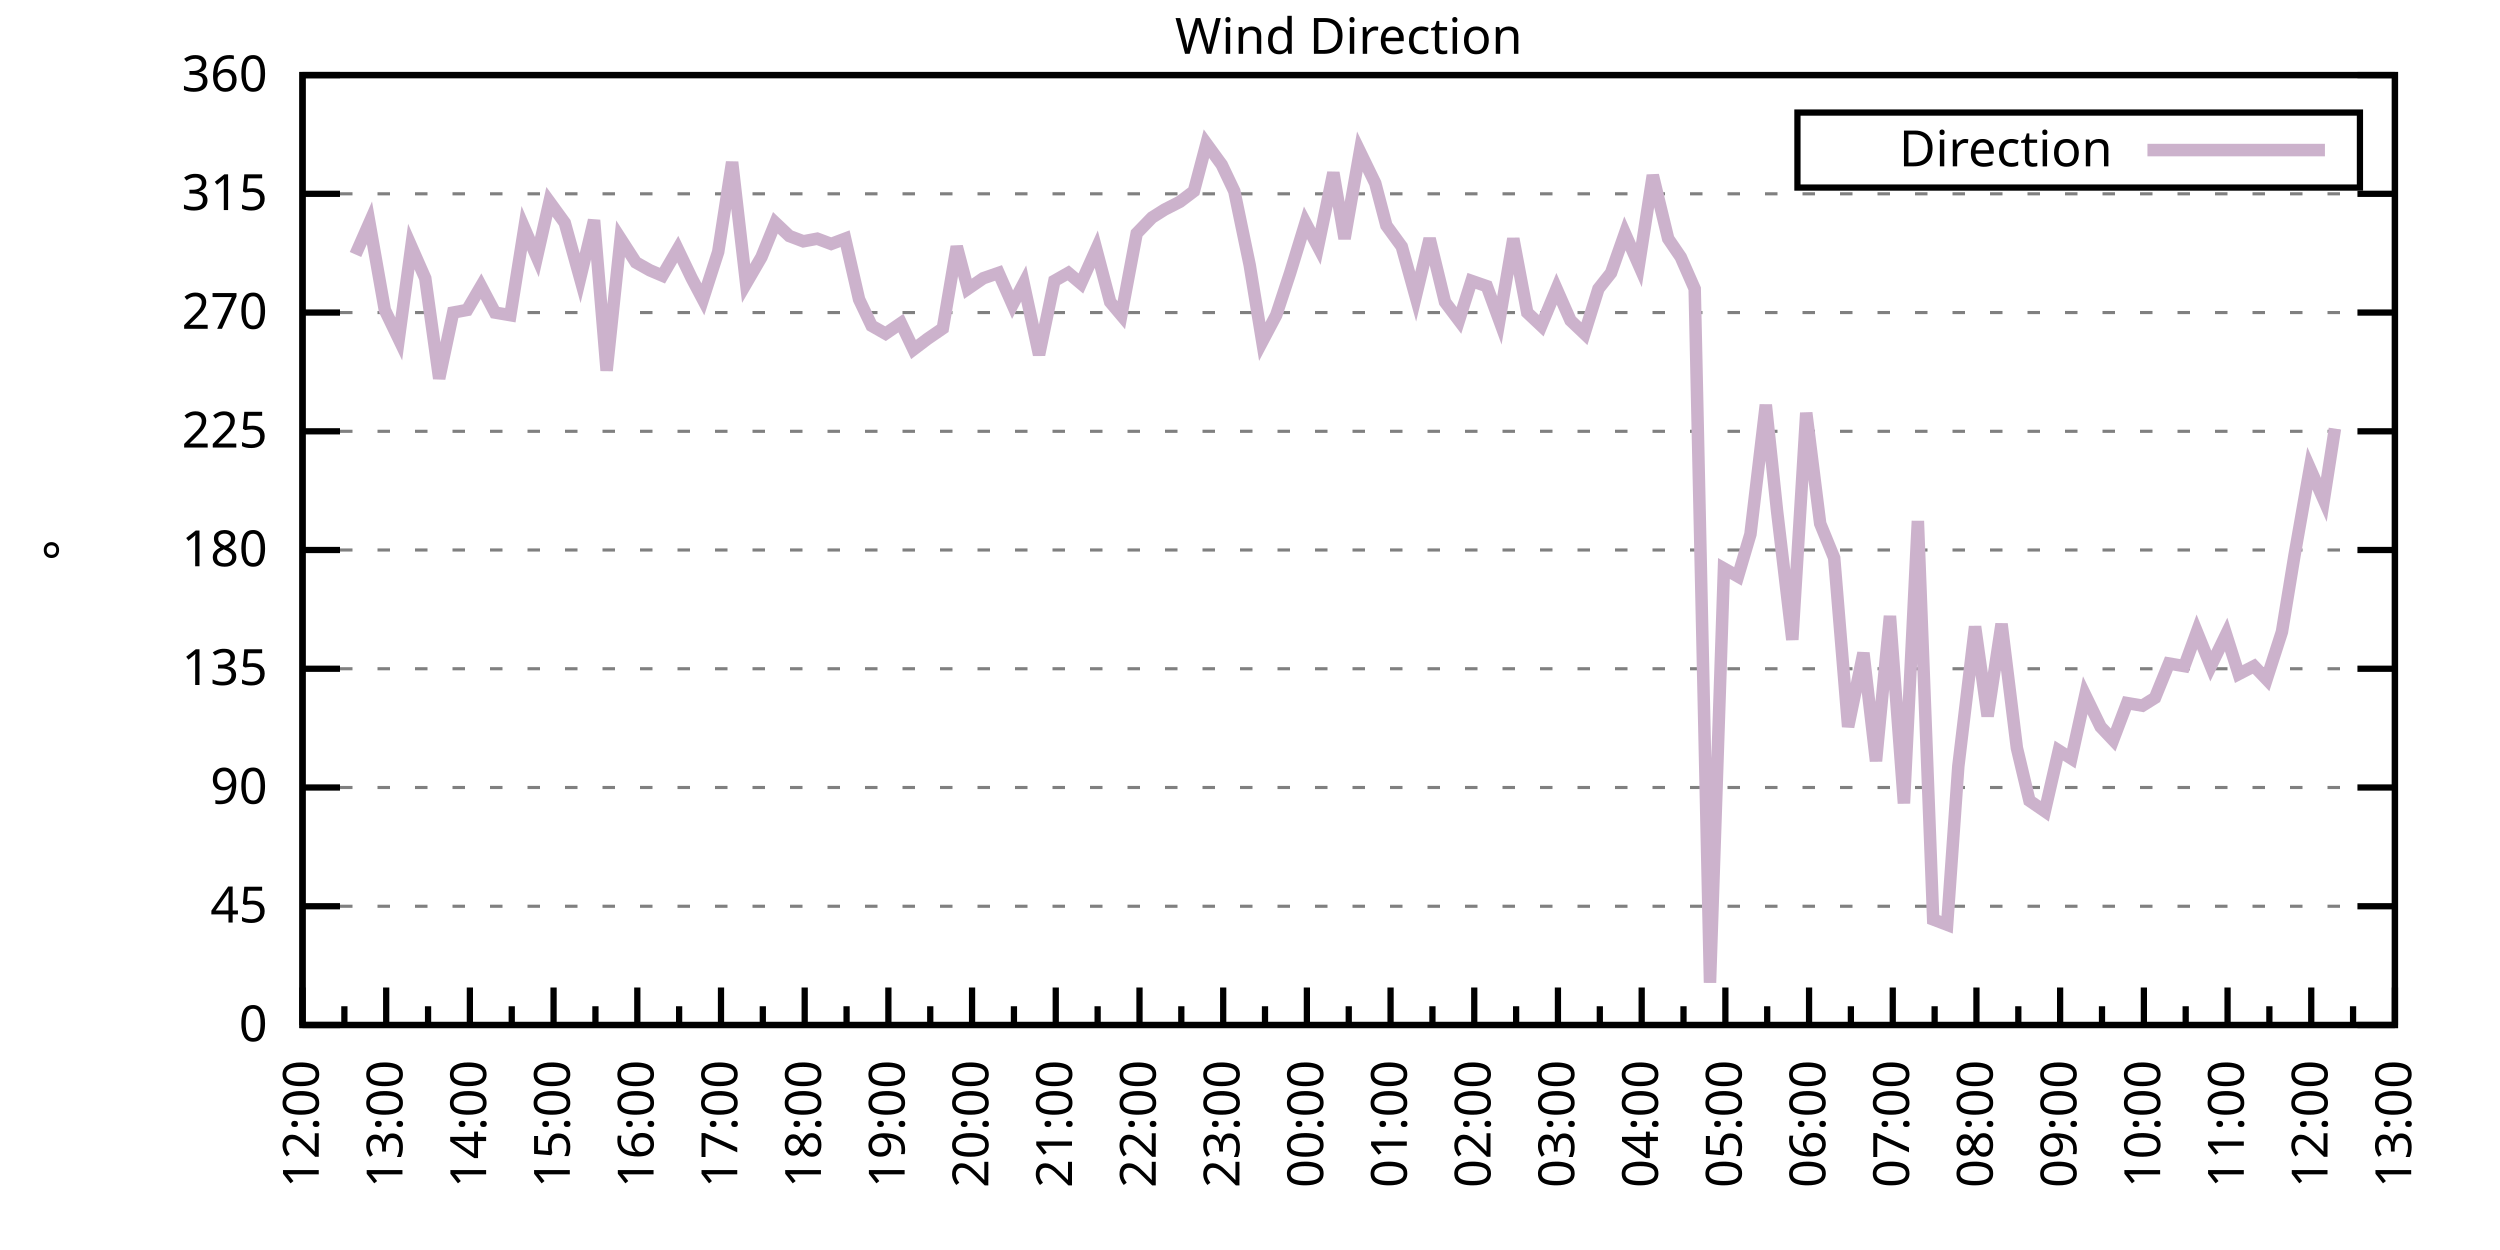
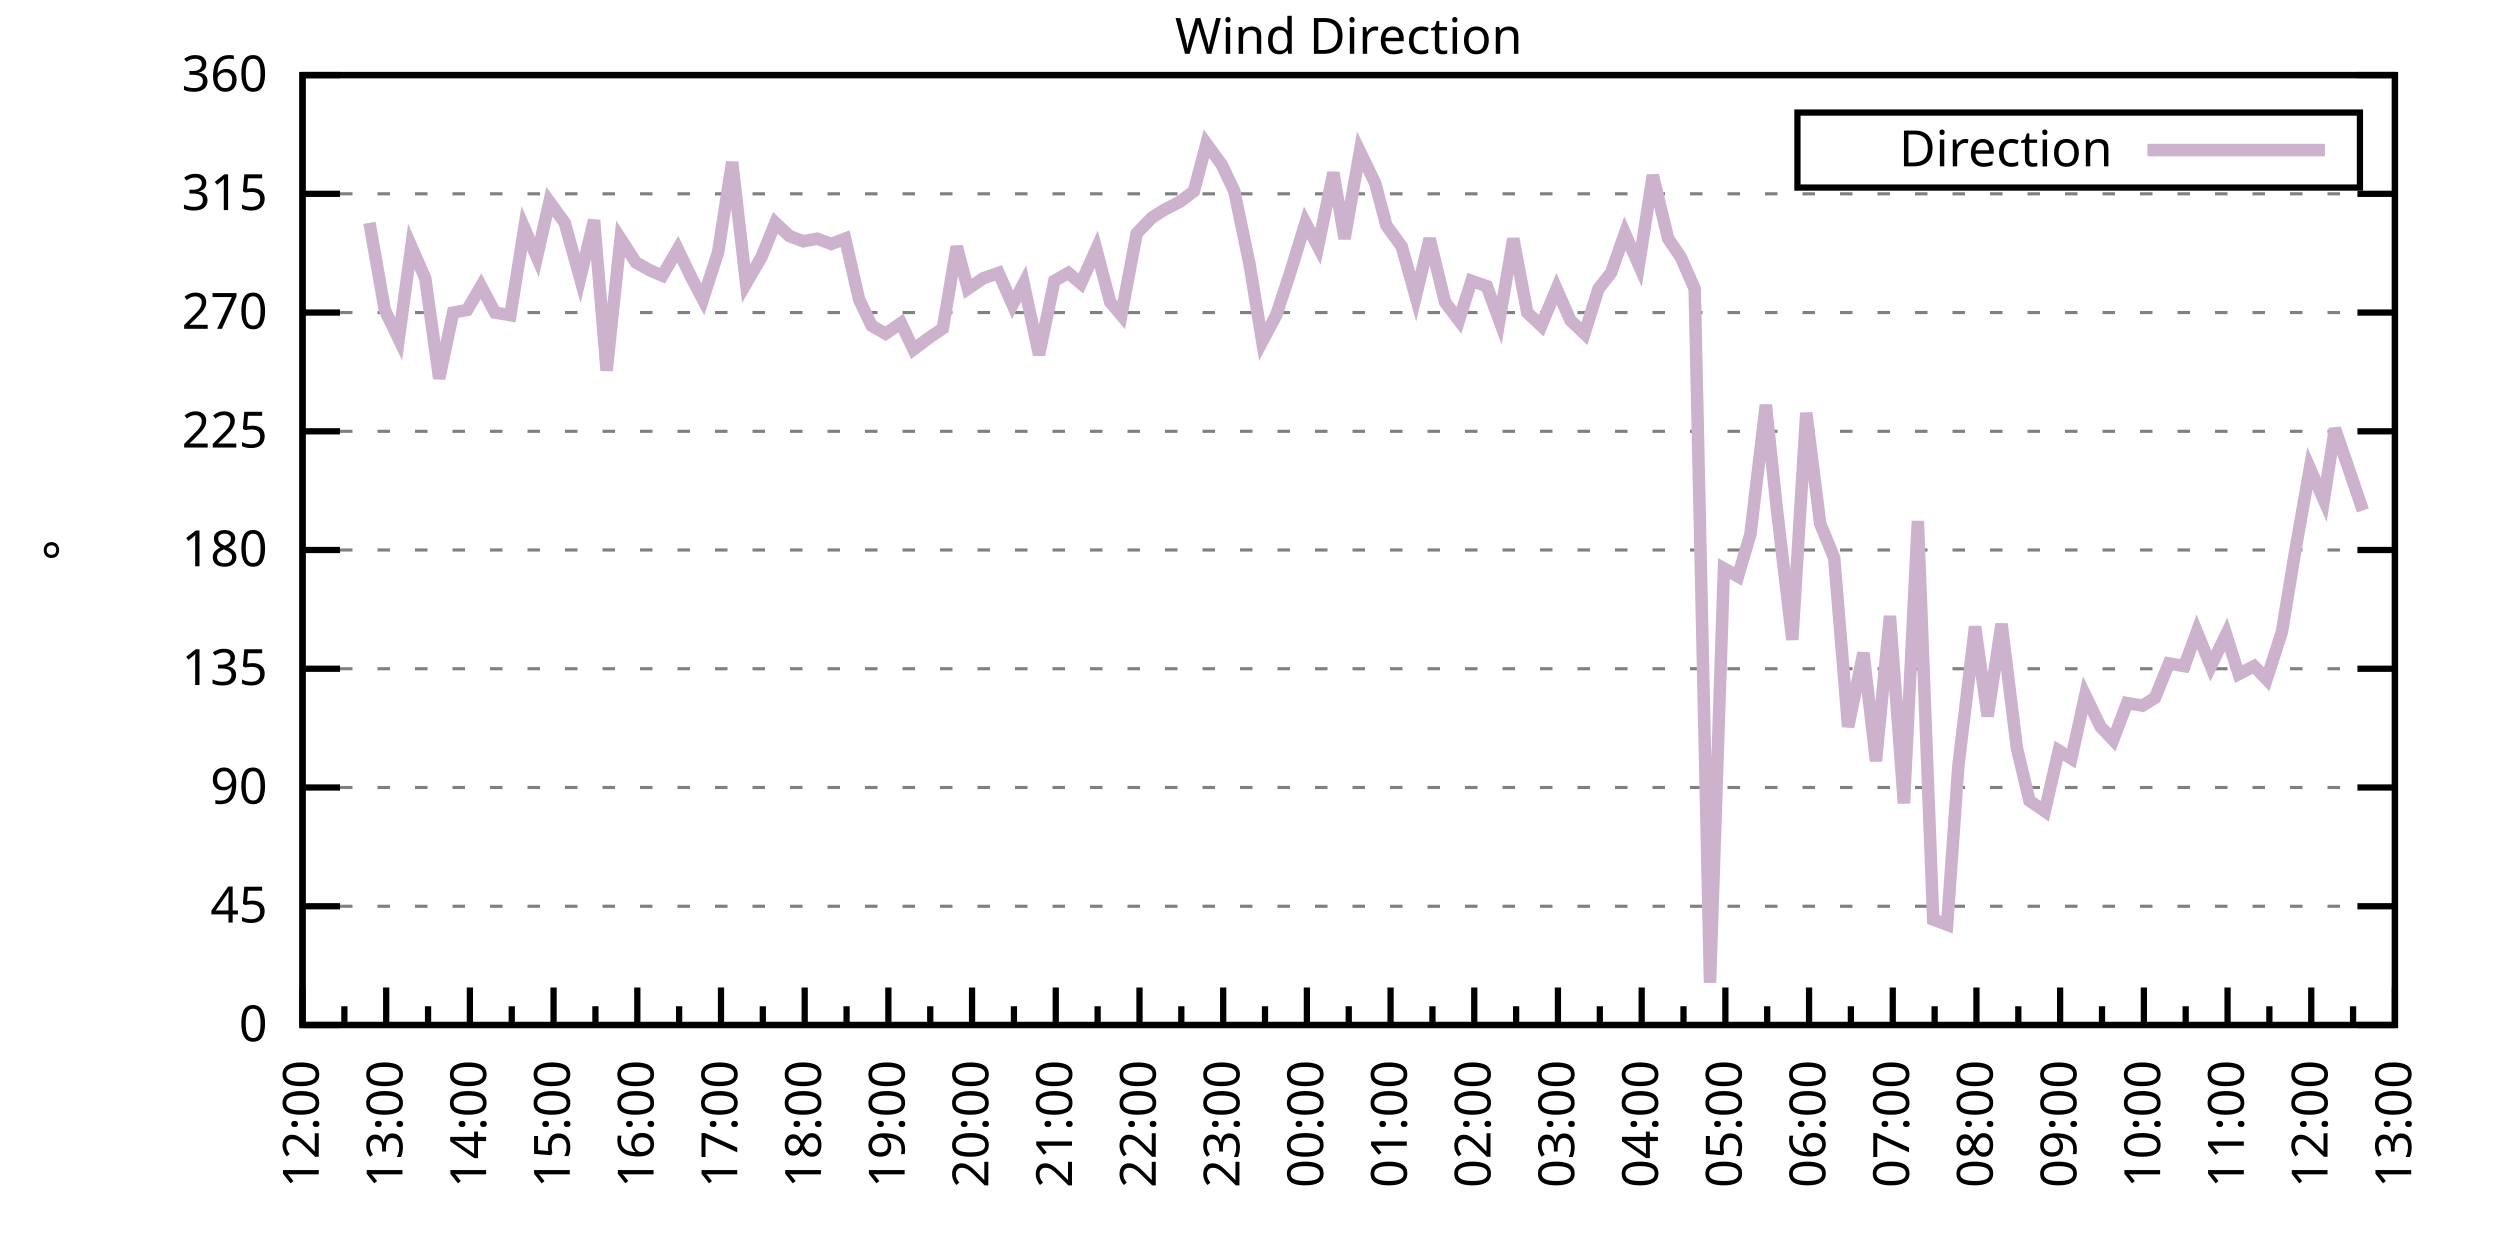
<svg xmlns="http://www.w3.org/2000/svg" xmlns:xlink="http://www.w3.org/1999/xlink" width="400" height="200" viewBox="0 0 400 200">
  <g id="gnuplot_canvas">
    <rect x="0" y="0" width="400" height="200" fill="none" />
    <defs>
      <circle id="gpDot" r="0.5" stroke-width="0.5" stroke="currentColor" />
      <path id="gpPt0" stroke-width="0.333" stroke="currentColor" d="M-1,0 h2 M0,-1 v2" />
      <path id="gpPt1" stroke-width="0.333" stroke="currentColor" d="M-1,-1 L1,1 M1,-1 L-1,1" />
      <path id="gpPt2" stroke-width="0.333" stroke="currentColor" d="M-1,0 L1,0 M0,-1 L0,1 M-1,-1 L1,1 M-1,1 L1,-1" />
      <rect id="gpPt3" stroke-width="0.333" stroke="currentColor" x="-1" y="-1" width="2" height="2" />
      <rect id="gpPt4" stroke-width="0.333" stroke="currentColor" fill="currentColor" x="-1" y="-1" width="2" height="2" />
      <circle id="gpPt5" stroke-width="0.333" stroke="currentColor" cx="0" cy="0" r="1" />
      <use xlink:href="#gpPt5" id="gpPt6" fill="currentColor" stroke="none" />
      <path id="gpPt7" stroke-width="0.333" stroke="currentColor" d="M0,-1.33 L-1.33,0.67 L1.33,0.67 z" />
      <use xlink:href="#gpPt7" id="gpPt8" fill="currentColor" stroke="none" />
      <use xlink:href="#gpPt7" id="gpPt9" stroke="currentColor" transform="rotate(180)" />
      <use xlink:href="#gpPt9" id="gpPt10" fill="currentColor" stroke="none" />
      <use xlink:href="#gpPt3" id="gpPt11" stroke="currentColor" transform="rotate(45)" />
      <use xlink:href="#gpPt11" id="gpPt12" fill="currentColor" stroke="none" />
      <path id="gpPt13" stroke-width="0.333" stroke="currentColor" d="M0,1.330 L1.265,0.411 L0.782,-1.067 L-0.782,-1.076 L-1.265,0.411 z" />
      <use xlink:href="#gpPt13" id="gpPt14" fill="currentColor" stroke="none" />
      <filter id="textbox" filterUnits="objectBoundingBox" x="0" y="0" height="1" width="1">
        <feFlood flood-color="white" flood-opacity="1" result="bgnd" />
        <feComposite in="SourceGraphic" in2="bgnd" operator="atop" />
      </filter>
      <filter id="greybox" filterUnits="objectBoundingBox" x="0" y="0" height="1" width="1">
        <feFlood flood-color="lightgrey" flood-opacity="1" result="grey" />
        <feComposite in="SourceGraphic" in2="grey" operator="atop" />
      </filter>
    </defs>
    <g fill="none" color="white" stroke="currentColor" stroke-width="1.00" stroke-linecap="butt" stroke-linejoin="miter">
</g>
    <g fill="none" color="black" stroke="currentColor" stroke-width="1.00" stroke-linecap="butt" stroke-linejoin="miter">
      <g stroke="none" shape-rendering="crispEdges">
        <polygon fill="rgb(255, 255, 255)" points="48.40,164.00 383.18,164.00 383.18,12.02 48.40,12.02 " />
      </g>
    </g>
    <g fill="none" color="black" stroke="currentColor" stroke-width="1.00" stroke-linecap="butt" stroke-linejoin="miter">
</g>
    <g fill="none" color="black" stroke="black" stroke-width="0.50" stroke-linecap="butt" stroke-linejoin="miter">
</g>
    <g fill="none" color="gray" stroke="currentColor" stroke-width="0.50" stroke-linecap="butt" stroke-linejoin="miter">
      <path stroke="gray" stroke-dasharray="2,4" class="gridline" d="M48.40,164.00 L383.19,164.00  " />
    </g>
    <g fill="none" color="gray" stroke="gray" stroke-width="1.00" stroke-linecap="butt" stroke-linejoin="miter">
</g>
    <g fill="none" color="black" stroke="currentColor" stroke-width="1.00" stroke-linecap="butt" stroke-linejoin="miter">
      <path stroke="black" d="M48.40,164.00 L54.40,164.00 M383.19,164.00 L377.19,164.00  " />
      <g transform="translate(42.80,166.60)" stroke="none" fill="black" font-family="Sans" font-size="8.00" text-anchor="end">
        <text>
          <tspan font-family="Sans"> 0</tspan>
        </text>
      </g>
    </g>
    <g fill="none" color="black" stroke="currentColor" stroke-width="1.00" stroke-linecap="butt" stroke-linejoin="miter">
</g>
    <g fill="none" color="black" stroke="black" stroke-width="0.50" stroke-linecap="butt" stroke-linejoin="miter">
</g>
    <g fill="none" color="gray" stroke="currentColor" stroke-width="0.50" stroke-linecap="butt" stroke-linejoin="miter">
      <path stroke="gray" stroke-dasharray="2,4" class="gridline" d="M48.40,145.00 L383.19,145.00  " />
    </g>
    <g fill="none" color="gray" stroke="gray" stroke-width="1.00" stroke-linecap="butt" stroke-linejoin="miter">
</g>
    <g fill="none" color="black" stroke="currentColor" stroke-width="1.00" stroke-linecap="butt" stroke-linejoin="miter">
      <path stroke="black" d="M48.40,145.00 L54.40,145.00 M383.19,145.00 L377.19,145.00  " />
      <g transform="translate(42.80,147.60)" stroke="none" fill="black" font-family="Sans" font-size="8.00" text-anchor="end">
        <text>
          <tspan font-family="Sans"> 45</tspan>
        </text>
      </g>
    </g>
    <g fill="none" color="black" stroke="currentColor" stroke-width="1.00" stroke-linecap="butt" stroke-linejoin="miter">
</g>
    <g fill="none" color="black" stroke="black" stroke-width="0.50" stroke-linecap="butt" stroke-linejoin="miter">
</g>
    <g fill="none" color="gray" stroke="currentColor" stroke-width="0.50" stroke-linecap="butt" stroke-linejoin="miter">
      <path stroke="gray" stroke-dasharray="2,4" class="gridline" d="M48.40,126.00 L383.19,126.00  " />
    </g>
    <g fill="none" color="gray" stroke="gray" stroke-width="1.00" stroke-linecap="butt" stroke-linejoin="miter">
</g>
    <g fill="none" color="black" stroke="currentColor" stroke-width="1.00" stroke-linecap="butt" stroke-linejoin="miter">
      <path stroke="black" d="M48.40,126.00 L54.40,126.00 M383.19,126.00 L377.19,126.00  " />
      <g transform="translate(42.80,128.60)" stroke="none" fill="black" font-family="Sans" font-size="8.00" text-anchor="end">
        <text>
          <tspan font-family="Sans"> 90</tspan>
        </text>
      </g>
    </g>
    <g fill="none" color="black" stroke="currentColor" stroke-width="1.00" stroke-linecap="butt" stroke-linejoin="miter">
</g>
    <g fill="none" color="black" stroke="black" stroke-width="0.50" stroke-linecap="butt" stroke-linejoin="miter">
</g>
    <g fill="none" color="gray" stroke="currentColor" stroke-width="0.50" stroke-linecap="butt" stroke-linejoin="miter">
      <path stroke="gray" stroke-dasharray="2,4" class="gridline" d="M48.40,107.00 L383.19,107.00  " />
    </g>
    <g fill="none" color="gray" stroke="gray" stroke-width="1.00" stroke-linecap="butt" stroke-linejoin="miter">
</g>
    <g fill="none" color="black" stroke="currentColor" stroke-width="1.00" stroke-linecap="butt" stroke-linejoin="miter">
      <path stroke="black" d="M48.40,107.00 L54.40,107.00 M383.19,107.00 L377.19,107.00  " />
      <g transform="translate(42.80,109.60)" stroke="none" fill="black" font-family="Sans" font-size="8.00" text-anchor="end">
        <text>
          <tspan font-family="Sans"> 135</tspan>
        </text>
      </g>
    </g>
    <g fill="none" color="black" stroke="currentColor" stroke-width="1.00" stroke-linecap="butt" stroke-linejoin="miter">
</g>
    <g fill="none" color="black" stroke="black" stroke-width="0.50" stroke-linecap="butt" stroke-linejoin="miter">
</g>
    <g fill="none" color="gray" stroke="currentColor" stroke-width="0.50" stroke-linecap="butt" stroke-linejoin="miter">
      <path stroke="gray" stroke-dasharray="2,4" class="gridline" d="M48.40,88.00 L383.19,88.00  " />
    </g>
    <g fill="none" color="gray" stroke="gray" stroke-width="1.00" stroke-linecap="butt" stroke-linejoin="miter">
</g>
    <g fill="none" color="black" stroke="currentColor" stroke-width="1.00" stroke-linecap="butt" stroke-linejoin="miter">
      <path stroke="black" d="M48.40,88.00 L54.40,88.00 M383.19,88.00 L377.19,88.00  " />
      <g transform="translate(42.80,90.60)" stroke="none" fill="black" font-family="Sans" font-size="8.00" text-anchor="end">
        <text>
          <tspan font-family="Sans"> 180</tspan>
        </text>
      </g>
    </g>
    <g fill="none" color="black" stroke="currentColor" stroke-width="1.00" stroke-linecap="butt" stroke-linejoin="miter">
</g>
    <g fill="none" color="black" stroke="black" stroke-width="0.50" stroke-linecap="butt" stroke-linejoin="miter">
</g>
    <g fill="none" color="gray" stroke="currentColor" stroke-width="0.50" stroke-linecap="butt" stroke-linejoin="miter">
      <path stroke="gray" stroke-dasharray="2,4" class="gridline" d="M48.40,69.01 L383.19,69.01  " />
    </g>
    <g fill="none" color="gray" stroke="gray" stroke-width="1.00" stroke-linecap="butt" stroke-linejoin="miter">
</g>
    <g fill="none" color="black" stroke="currentColor" stroke-width="1.00" stroke-linecap="butt" stroke-linejoin="miter">
      <path stroke="black" d="M48.40,69.01 L54.40,69.01 M383.19,69.01 L377.19,69.01  " />
      <g transform="translate(42.80,71.61)" stroke="none" fill="black" font-family="Sans" font-size="8.00" text-anchor="end">
        <text>
          <tspan font-family="Sans"> 225</tspan>
        </text>
      </g>
    </g>
    <g fill="none" color="black" stroke="currentColor" stroke-width="1.00" stroke-linecap="butt" stroke-linejoin="miter">
</g>
    <g fill="none" color="black" stroke="black" stroke-width="0.50" stroke-linecap="butt" stroke-linejoin="miter">
</g>
    <g fill="none" color="gray" stroke="currentColor" stroke-width="0.50" stroke-linecap="butt" stroke-linejoin="miter">
      <path stroke="gray" stroke-dasharray="2,4" class="gridline" d="M48.40,50.01 L383.19,50.01  " />
    </g>
    <g fill="none" color="gray" stroke="gray" stroke-width="1.00" stroke-linecap="butt" stroke-linejoin="miter">
</g>
    <g fill="none" color="black" stroke="currentColor" stroke-width="1.00" stroke-linecap="butt" stroke-linejoin="miter">
      <path stroke="black" d="M48.40,50.01 L54.40,50.01 M383.19,50.01 L377.19,50.01  " />
      <g transform="translate(42.80,52.61)" stroke="none" fill="black" font-family="Sans" font-size="8.00" text-anchor="end">
        <text>
          <tspan font-family="Sans"> 270</tspan>
        </text>
      </g>
    </g>
    <g fill="none" color="black" stroke="currentColor" stroke-width="1.00" stroke-linecap="butt" stroke-linejoin="miter">
</g>
    <g fill="none" color="black" stroke="black" stroke-width="0.50" stroke-linecap="butt" stroke-linejoin="miter">
</g>
    <g fill="none" color="gray" stroke="currentColor" stroke-width="0.50" stroke-linecap="butt" stroke-linejoin="miter">
      <path stroke="gray" stroke-dasharray="2,4" class="gridline" d="M48.40,31.01 L383.19,31.01  " />
    </g>
    <g fill="none" color="gray" stroke="gray" stroke-width="1.00" stroke-linecap="butt" stroke-linejoin="miter">
</g>
    <g fill="none" color="black" stroke="currentColor" stroke-width="1.00" stroke-linecap="butt" stroke-linejoin="miter">
      <path stroke="black" d="M48.40,31.01 L54.40,31.01 M383.19,31.01 L377.19,31.01  " />
      <g transform="translate(42.80,33.61)" stroke="none" fill="black" font-family="Sans" font-size="8.00" text-anchor="end">
        <text>
          <tspan font-family="Sans"> 315</tspan>
        </text>
      </g>
    </g>
    <g fill="none" color="black" stroke="currentColor" stroke-width="1.00" stroke-linecap="butt" stroke-linejoin="miter">
</g>
    <g fill="none" color="black" stroke="black" stroke-width="0.50" stroke-linecap="butt" stroke-linejoin="miter">
</g>
    <g fill="none" color="gray" stroke="currentColor" stroke-width="0.50" stroke-linecap="butt" stroke-linejoin="miter">
      <path stroke="gray" stroke-dasharray="2,4" class="gridline" d="M48.40,12.01 L383.19,12.01  " />
    </g>
    <g fill="none" color="gray" stroke="gray" stroke-width="1.00" stroke-linecap="butt" stroke-linejoin="miter">
</g>
    <g fill="none" color="black" stroke="currentColor" stroke-width="1.00" stroke-linecap="butt" stroke-linejoin="miter">
      <path stroke="black" d="M48.40,12.01 L54.40,12.01 M383.19,12.01 L377.19,12.01  " />
      <g transform="translate(42.80,14.61)" stroke="none" fill="black" font-family="Sans" font-size="8.00" text-anchor="end">
        <text>
          <tspan font-family="Sans"> 360</tspan>
        </text>
      </g>
    </g>
    <g fill="none" color="black" stroke="currentColor" stroke-width="1.00" stroke-linecap="butt" stroke-linejoin="miter">
      <path stroke="black" d="M48.40,164.00 L48.40,158.00  " />
      <g transform="translate(51.00,169.60) rotate(270)" stroke="none" fill="black" font-family="Sans" font-size="8.00" text-anchor="end">
        <text>
          <tspan font-family="Sans">12:00</tspan>
        </text>
      </g>
    </g>
    <g fill="none" color="black" stroke="currentColor" stroke-width="1.00" stroke-linecap="butt" stroke-linejoin="miter">
      <path stroke="black" d="M55.10,164.00 L55.10,161.00 M61.79,164.00 L61.79,158.00  " />
      <g transform="translate(64.39,169.60) rotate(270)" stroke="none" fill="black" font-family="Sans" font-size="8.00" text-anchor="end">
        <text>
          <tspan font-family="Sans">13:00</tspan>
        </text>
      </g>
    </g>
    <g fill="none" color="black" stroke="currentColor" stroke-width="1.00" stroke-linecap="butt" stroke-linejoin="miter">
      <path stroke="black" d="M68.49,164.00 L68.49,161.00 M75.18,164.00 L75.18,158.00  " />
      <g transform="translate(77.78,169.60) rotate(270)" stroke="none" fill="black" font-family="Sans" font-size="8.00" text-anchor="end">
        <text>
          <tspan font-family="Sans">14:00</tspan>
        </text>
      </g>
    </g>
    <g fill="none" color="black" stroke="currentColor" stroke-width="1.00" stroke-linecap="butt" stroke-linejoin="miter">
      <path stroke="black" d="M81.88,164.00 L81.88,161.00 M88.57,164.00 L88.57,158.00  " />
      <g transform="translate(91.17,169.60) rotate(270)" stroke="none" fill="black" font-family="Sans" font-size="8.00" text-anchor="end">
        <text>
          <tspan font-family="Sans">15:00</tspan>
        </text>
      </g>
    </g>
    <g fill="none" color="black" stroke="currentColor" stroke-width="1.00" stroke-linecap="butt" stroke-linejoin="miter">
      <path stroke="black" d="M95.27,164.00 L95.27,161.00 M101.97,164.00 L101.97,158.00  " />
      <g transform="translate(104.57,169.60) rotate(270)" stroke="none" fill="black" font-family="Sans" font-size="8.00" text-anchor="end">
        <text>
          <tspan font-family="Sans">16:00</tspan>
        </text>
      </g>
    </g>
    <g fill="none" color="black" stroke="currentColor" stroke-width="1.00" stroke-linecap="butt" stroke-linejoin="miter">
      <path stroke="black" d="M108.66,164.00 L108.66,161.00 M115.36,164.00 L115.36,158.00  " />
      <g transform="translate(117.96,169.60) rotate(270)" stroke="none" fill="black" font-family="Sans" font-size="8.00" text-anchor="end">
        <text>
          <tspan font-family="Sans">17:00</tspan>
        </text>
      </g>
    </g>
    <g fill="none" color="black" stroke="currentColor" stroke-width="1.00" stroke-linecap="butt" stroke-linejoin="miter">
      <path stroke="black" d="M122.05,164.00 L122.05,161.00 M128.75,164.00 L128.75,158.00  " />
      <g transform="translate(131.35,169.60) rotate(270)" stroke="none" fill="black" font-family="Sans" font-size="8.00" text-anchor="end">
        <text>
          <tspan font-family="Sans">18:00</tspan>
        </text>
      </g>
    </g>
    <g fill="none" color="black" stroke="currentColor" stroke-width="1.00" stroke-linecap="butt" stroke-linejoin="miter">
      <path stroke="black" d="M135.45,164.00 L135.45,161.00 M142.14,164.00 L142.14,158.00  " />
      <g transform="translate(144.74,169.60) rotate(270)" stroke="none" fill="black" font-family="Sans" font-size="8.00" text-anchor="end">
        <text>
          <tspan font-family="Sans">19:00</tspan>
        </text>
      </g>
    </g>
    <g fill="none" color="black" stroke="currentColor" stroke-width="1.00" stroke-linecap="butt" stroke-linejoin="miter">
      <path stroke="black" d="M148.84,164.00 L148.84,161.00 M155.53,164.00 L155.53,158.00  " />
      <g transform="translate(158.13,169.60) rotate(270)" stroke="none" fill="black" font-family="Sans" font-size="8.00" text-anchor="end">
        <text>
          <tspan font-family="Sans">20:00</tspan>
        </text>
      </g>
    </g>
    <g fill="none" color="black" stroke="currentColor" stroke-width="1.00" stroke-linecap="butt" stroke-linejoin="miter">
      <path stroke="black" d="M162.23,164.00 L162.23,161.00 M168.92,164.00 L168.92,158.00  " />
      <g transform="translate(171.52,169.60) rotate(270)" stroke="none" fill="black" font-family="Sans" font-size="8.00" text-anchor="end">
        <text>
          <tspan font-family="Sans">21:00</tspan>
        </text>
      </g>
    </g>
    <g fill="none" color="black" stroke="currentColor" stroke-width="1.00" stroke-linecap="butt" stroke-linejoin="miter">
      <path stroke="black" d="M175.62,164.00 L175.62,161.00 M182.32,164.00 L182.32,158.00  " />
      <g transform="translate(184.92,169.60) rotate(270)" stroke="none" fill="black" font-family="Sans" font-size="8.00" text-anchor="end">
        <text>
          <tspan font-family="Sans">22:00</tspan>
        </text>
      </g>
    </g>
    <g fill="none" color="black" stroke="currentColor" stroke-width="1.00" stroke-linecap="butt" stroke-linejoin="miter">
      <path stroke="black" d="M189.01,164.00 L189.01,161.00 M195.71,164.00 L195.71,158.00  " />
      <g transform="translate(198.31,169.60) rotate(270)" stroke="none" fill="black" font-family="Sans" font-size="8.00" text-anchor="end">
        <text>
          <tspan font-family="Sans">23:00</tspan>
        </text>
      </g>
    </g>
    <g fill="none" color="black" stroke="currentColor" stroke-width="1.00" stroke-linecap="butt" stroke-linejoin="miter">
      <path stroke="black" d="M202.40,164.00 L202.40,161.00 M209.10,164.00 L209.10,158.00  " />
      <g transform="translate(211.70,169.60) rotate(270)" stroke="none" fill="black" font-family="Sans" font-size="8.00" text-anchor="end">
        <text>
          <tspan font-family="Sans">00:00</tspan>
        </text>
      </g>
    </g>
    <g fill="none" color="black" stroke="currentColor" stroke-width="1.00" stroke-linecap="butt" stroke-linejoin="miter">
      <path stroke="black" d="M215.80,164.00 L215.80,161.00 M222.49,164.00 L222.49,158.00  " />
      <g transform="translate(225.09,169.60) rotate(270)" stroke="none" fill="black" font-family="Sans" font-size="8.00" text-anchor="end">
        <text>
          <tspan font-family="Sans">01:00</tspan>
        </text>
      </g>
    </g>
    <g fill="none" color="black" stroke="currentColor" stroke-width="1.00" stroke-linecap="butt" stroke-linejoin="miter">
      <path stroke="black" d="M229.19,164.00 L229.19,161.00 M235.88,164.00 L235.88,158.00  " />
      <g transform="translate(238.48,169.60) rotate(270)" stroke="none" fill="black" font-family="Sans" font-size="8.00" text-anchor="end">
        <text>
          <tspan font-family="Sans">02:00</tspan>
        </text>
      </g>
    </g>
    <g fill="none" color="black" stroke="currentColor" stroke-width="1.00" stroke-linecap="butt" stroke-linejoin="miter">
      <path stroke="black" d="M242.58,164.00 L242.58,161.00 M249.27,164.00 L249.27,158.00  " />
      <g transform="translate(251.87,169.60) rotate(270)" stroke="none" fill="black" font-family="Sans" font-size="8.00" text-anchor="end">
        <text>
          <tspan font-family="Sans">03:00</tspan>
        </text>
      </g>
    </g>
    <g fill="none" color="black" stroke="currentColor" stroke-width="1.00" stroke-linecap="butt" stroke-linejoin="miter">
      <path stroke="black" d="M255.97,164.00 L255.97,161.00 M262.67,164.00 L262.67,158.00  " />
      <g transform="translate(265.27,169.60) rotate(270)" stroke="none" fill="black" font-family="Sans" font-size="8.00" text-anchor="end">
        <text>
          <tspan font-family="Sans">04:00</tspan>
        </text>
      </g>
    </g>
    <g fill="none" color="black" stroke="currentColor" stroke-width="1.00" stroke-linecap="butt" stroke-linejoin="miter">
      <path stroke="black" d="M269.36,164.00 L269.36,161.00 M276.06,164.00 L276.06,158.00  " />
      <g transform="translate(278.66,169.60) rotate(270)" stroke="none" fill="black" font-family="Sans" font-size="8.00" text-anchor="end">
        <text>
          <tspan font-family="Sans">05:00</tspan>
        </text>
      </g>
    </g>
    <g fill="none" color="black" stroke="currentColor" stroke-width="1.00" stroke-linecap="butt" stroke-linejoin="miter">
      <path stroke="black" d="M282.75,164.00 L282.75,161.00 M289.45,164.00 L289.45,158.00  " />
      <g transform="translate(292.05,169.60) rotate(270)" stroke="none" fill="black" font-family="Sans" font-size="8.00" text-anchor="end">
        <text>
          <tspan font-family="Sans">06:00</tspan>
        </text>
      </g>
    </g>
    <g fill="none" color="black" stroke="currentColor" stroke-width="1.00" stroke-linecap="butt" stroke-linejoin="miter">
      <path stroke="black" d="M296.14,164.00 L296.14,161.00 M302.84,164.00 L302.84,158.00  " />
      <g transform="translate(305.44,169.60) rotate(270)" stroke="none" fill="black" font-family="Sans" font-size="8.00" text-anchor="end">
        <text>
          <tspan font-family="Sans">07:00</tspan>
        </text>
      </g>
    </g>
    <g fill="none" color="black" stroke="currentColor" stroke-width="1.00" stroke-linecap="butt" stroke-linejoin="miter">
      <path stroke="black" d="M309.54,164.00 L309.54,161.00 M316.23,164.00 L316.23,158.00  " />
      <g transform="translate(318.83,169.60) rotate(270)" stroke="none" fill="black" font-family="Sans" font-size="8.00" text-anchor="end">
        <text>
          <tspan font-family="Sans">08:00</tspan>
        </text>
      </g>
    </g>
    <g fill="none" color="black" stroke="currentColor" stroke-width="1.00" stroke-linecap="butt" stroke-linejoin="miter">
      <path stroke="black" d="M322.93,164.00 L322.93,161.00 M329.62,164.00 L329.62,158.00  " />
      <g transform="translate(332.22,169.60) rotate(270)" stroke="none" fill="black" font-family="Sans" font-size="8.00" text-anchor="end">
        <text>
          <tspan font-family="Sans">09:00</tspan>
        </text>
      </g>
    </g>
    <g fill="none" color="black" stroke="currentColor" stroke-width="1.00" stroke-linecap="butt" stroke-linejoin="miter">
      <path stroke="black" d="M336.32,164.00 L336.32,161.00 M343.02,164.00 L343.02,158.00  " />
      <g transform="translate(345.62,169.60) rotate(270)" stroke="none" fill="black" font-family="Sans" font-size="8.00" text-anchor="end">
        <text>
          <tspan font-family="Sans">10:00</tspan>
        </text>
      </g>
    </g>
    <g fill="none" color="black" stroke="currentColor" stroke-width="1.00" stroke-linecap="butt" stroke-linejoin="miter">
      <path stroke="black" d="M349.71,164.00 L349.71,161.00 M356.41,164.00 L356.41,158.00  " />
      <g transform="translate(359.01,169.60) rotate(270)" stroke="none" fill="black" font-family="Sans" font-size="8.00" text-anchor="end">
        <text>
          <tspan font-family="Sans">11:00</tspan>
        </text>
      </g>
    </g>
    <g fill="none" color="black" stroke="currentColor" stroke-width="1.00" stroke-linecap="butt" stroke-linejoin="miter">
      <path stroke="black" d="M363.10,164.00 L363.10,161.00 M369.80,164.00 L369.80,158.00  " />
      <g transform="translate(372.40,169.60) rotate(270)" stroke="none" fill="black" font-family="Sans" font-size="8.00" text-anchor="end">
        <text>
          <tspan font-family="Sans">12:00</tspan>
        </text>
      </g>
    </g>
    <g fill="none" color="black" stroke="currentColor" stroke-width="1.00" stroke-linecap="butt" stroke-linejoin="miter">
      <path stroke="black" d="M376.49,164.00 L376.49,161.00 M383.19,164.00 L383.19,158.00  " />
      <g transform="translate(385.79,169.60) rotate(270)" stroke="none" fill="black" font-family="Sans" font-size="8.00" text-anchor="end">
        <text>
          <tspan font-family="Sans">13:00</tspan>
        </text>
      </g>
    </g>
    <g fill="none" color="black" stroke="currentColor" stroke-width="1.00" stroke-linecap="butt" stroke-linejoin="miter">
</g>
    <g fill="none" color="black" stroke="currentColor" stroke-width="1.00" stroke-linecap="butt" stroke-linejoin="miter">
      <path stroke="black" d="M48.40,12.01 L48.40,164.00 L383.19,164.00 L383.19,12.01 L48.40,12.01 Z  " />
    </g>
    <g fill="none" color="black" stroke="currentColor" stroke-width="1.00" stroke-linecap="butt" stroke-linejoin="miter">
      <g transform="translate(12.80,88.01) rotate(270)" stroke="none" fill="black" font-family="Sans" font-size="8.00" text-anchor="middle">
        <text>
          <tspan font-family="Sans">°</tspan>
        </text>
      </g>
    </g>
    <g fill="none" color="black" stroke="currentColor" stroke-width="1.00" stroke-linecap="butt" stroke-linejoin="miter">
</g>
    <g fill="none" color="black" stroke="currentColor" stroke-width="1.00" stroke-linecap="butt" stroke-linejoin="miter">
      <path stroke="black" d="M287.59,30.01 L287.59,18.01 L377.59,18.01 L377.59,30.01 L287.59,30.01 Z  " />
    </g>
    <g id="Wind_direction_plot_1">
      <g fill="none" color="white" stroke="black" stroke-width="2.00" stroke-linecap="butt" stroke-linejoin="miter">
</g>
      <g fill="none" color="black" stroke="currentColor" stroke-width="2.00" stroke-linecap="butt" stroke-linejoin="miter">
        <g transform="translate(337.99,26.61)" stroke="none" fill="black" font-family="Sans" font-size="8.00" text-anchor="end">
          <text>
            <tspan font-family="Sans">Direction</tspan>
          </text>
        </g>
      </g>
      <g fill="none" color="black" stroke="currentColor" stroke-width="2.00" stroke-linecap="butt" stroke-linejoin="miter">
-         <path stroke="rgb(204, 178, 204)" d="M343.59,24.01 L371.99,24.01 M56.88,40.72 L59.11,35.65 L61.57,49.59 L63.80,54.23 L65.81,39.45 L68.04,44.52   L70.27,60.56 L72.50,50.01 L74.74,49.59 L76.97,45.79 L79.20,50.01 L81.66,50.43 L83.89,36.50 L85.90,41.14   L87.91,32.28 L90.36,35.65 L92.82,44.52 L95.05,35.23 L97.06,59.30 L99.29,38.19 L101.74,41.99 L103.98,43.25   L105.98,44.10 L108.44,39.87 L110.67,44.52 L112.46,47.90 L114.91,40.30 L117.14,25.94 L119.38,45.36 L121.83,41.14   L124.06,35.65 L126.29,37.76 L128.53,38.61 L130.76,38.19 L132.99,39.03 L135.22,38.19 L137.45,47.90 L139.46,52.12   L141.69,53.39 L144.15,51.70 L146.16,55.92 L148.39,54.23 L150.85,52.54 L153.08,39.45 L154.86,46.21 L157.32,44.52   L159.77,43.67 L162.01,48.74 L163.79,45.36 L166.25,56.76 L168.70,44.94 L170.93,43.67 L172.94,45.36 L175.40,39.87   L177.63,48.32 L179.41,50.43 L181.87,37.34 L184.32,34.81 L186.33,33.54 L188.79,32.28 L191.02,30.59 L193.03,22.99   L195.48,26.36 L197.49,30.59 L199.95,42.41 L201.96,54.65 L204.19,50.43 L206.42,43.67 L208.88,35.65 L210.88,39.45   L213.34,27.63 L215.13,38.19 L217.58,24.25 L220.04,29.32 L221.82,36.08 L224.28,39.45 L226.51,47.47 L228.74,38.19   L231.20,48.32 L233.43,51.27 L235.44,44.94 L237.89,45.79 L239.90,51.27 L242.13,38.19 L244.36,50.01 L246.60,52.12   L249.05,46.21 L251.28,51.27 L253.51,53.39 L255.75,46.21 L257.76,43.67 L259.99,37.34 L262.22,42.41 L264.45,28.05   L266.91,38.19 L268.92,41.14 L271.15,46.21 L273.60,157.24 L275.83,90.96 L278.07,92.23 L280.07,85.47 L282.53,64.78   L284.32,81.67 L286.77,102.36 L289.00,66.05 L291.23,83.78 L293.47,89.27 L295.70,116.29 L298.15,104.47 L300.16,121.78   L302.39,98.56 L304.63,128.54 L306.86,83.36 L309.31,147.11 L311.54,147.96 L313.33,122.62 L316.01,100.25 L318.02,114.60   L320.25,99.83 L322.70,119.67 L324.71,128.11 L327.17,129.80 L329.40,120.09 L331.41,121.36 L333.64,111.23 L336.10,116.29   L338.10,118.40 L340.34,112.49 L342.79,112.91 L344.80,111.65 L347.03,106.16 L349.49,106.58 L351.50,101.09 L353.73,106.58   L356.18,101.52 L358.19,107.85 L360.65,106.58 L362.66,108.69 L365.11,101.09 L367.12,88.85 L369.58,74.92 L371.81,79.98   L373.59,68.58  " />
+         <path stroke="rgb(204, 178, 204)" d="M343.59,24.01 L371.99,24.01 M59.11,35.65 L61.57,49.59 L63.80,54.23 L65.81,39.45 L68.04,44.52 L70.27,60.56   L72.50,50.01 L74.74,49.59 L76.97,45.79 L79.20,50.01 L81.66,50.43 L83.89,36.50 L85.90,41.14 L87.91,32.28   L90.36,35.65 L92.82,44.52 L95.05,35.23 L97.06,59.30 L99.29,38.19 L101.74,41.99 L103.98,43.25 L105.98,44.10   L108.44,39.87 L110.67,44.52 L112.46,47.90 L114.91,40.30 L117.14,25.94 L119.38,45.36 L121.83,41.14 L124.06,35.65   L126.29,37.76 L128.53,38.61 L130.76,38.19 L132.99,39.03 L135.22,38.19 L137.45,47.90 L139.46,52.12 L141.69,53.39   L144.15,51.70 L146.16,55.92 L148.39,54.23 L150.85,52.54 L153.08,39.45 L154.86,46.21 L157.32,44.52 L159.77,43.67   L162.01,48.74 L163.79,45.36 L166.25,56.76 L168.70,44.94 L170.93,43.67 L172.94,45.36 L175.40,39.87 L177.63,48.32   L179.41,50.43 L181.87,37.34 L184.32,34.81 L186.33,33.54 L188.79,32.28 L191.02,30.59 L193.03,22.99 L195.48,26.36   L197.49,30.59 L199.95,42.41 L201.96,54.65 L204.19,50.43 L206.42,43.67 L208.88,35.65 L210.88,39.45 L213.34,27.63   L215.13,38.19 L217.58,24.25 L220.04,29.32 L221.82,36.08 L224.28,39.45 L226.51,47.47 L228.74,38.19 L231.20,48.32   L233.43,51.27 L235.44,44.94 L237.89,45.79 L239.90,51.27 L242.13,38.19 L244.36,50.01 L246.60,52.12 L249.05,46.21   L251.28,51.27 L253.51,53.39 L255.75,46.21 L257.76,43.67 L259.99,37.34 L262.22,42.41 L264.45,28.05 L266.91,38.19   L268.92,41.14 L271.15,46.21 L273.60,157.24 L275.83,90.96 L278.07,92.23 L280.07,85.47 L282.53,64.78 L284.32,81.67   L286.77,102.36 L289.00,66.05 L291.23,83.78 L293.47,89.27 L295.70,116.29 L298.15,104.47 L300.16,121.78 L302.39,98.56   L304.63,128.54 L306.86,83.36 L309.31,147.11 L311.54,147.96 L313.33,122.62 L316.01,100.25 L318.02,114.60 L320.25,99.83   L322.70,119.67 L324.71,128.11 L327.17,129.80 L329.40,120.09 L331.41,121.36 L333.64,111.23 L336.10,116.29 L338.10,118.40   L340.34,112.49 L342.79,112.91 L344.80,111.65 L347.03,106.16 L349.49,106.58 L351.50,101.09 L353.73,106.58 L356.18,101.52   L358.19,107.85 L360.65,106.58 L362.66,108.69 L365.11,101.09 L367.12,88.85 L369.58,74.92 L371.81,79.98 L373.59,68.58   L376.05,75.76 L378.06,81.67  " />
      </g>
    </g>
    <g fill="none" color="black" stroke="currentColor" stroke-width="2.00" stroke-linecap="butt" stroke-linejoin="miter">
</g>
    <g fill="none" color="black" stroke="black" stroke-width="1.00" stroke-linecap="butt" stroke-linejoin="miter">
</g>
    <g fill="none" color="black" stroke="currentColor" stroke-width="1.00" stroke-linecap="butt" stroke-linejoin="miter">
      <path stroke="black" d="M48.40,12.01 L48.40,164.00 L383.19,164.00 L383.19,12.01 L48.40,12.01 Z  " />
    </g>
    <g fill="none" color="black" stroke="currentColor" stroke-width="1.00" stroke-linecap="butt" stroke-linejoin="miter">
      <g transform="translate(215.79,8.61)" stroke="none" fill="black" font-family="Sans" font-size="8.00" text-anchor="middle">
        <text>
          <tspan font-family="Sans">Wind Direction</tspan>
        </text>
      </g>
    </g>
    <g fill="none" color="black" stroke="currentColor" stroke-width="1.00" stroke-linecap="butt" stroke-linejoin="miter">
</g>
  </g>
</svg>
